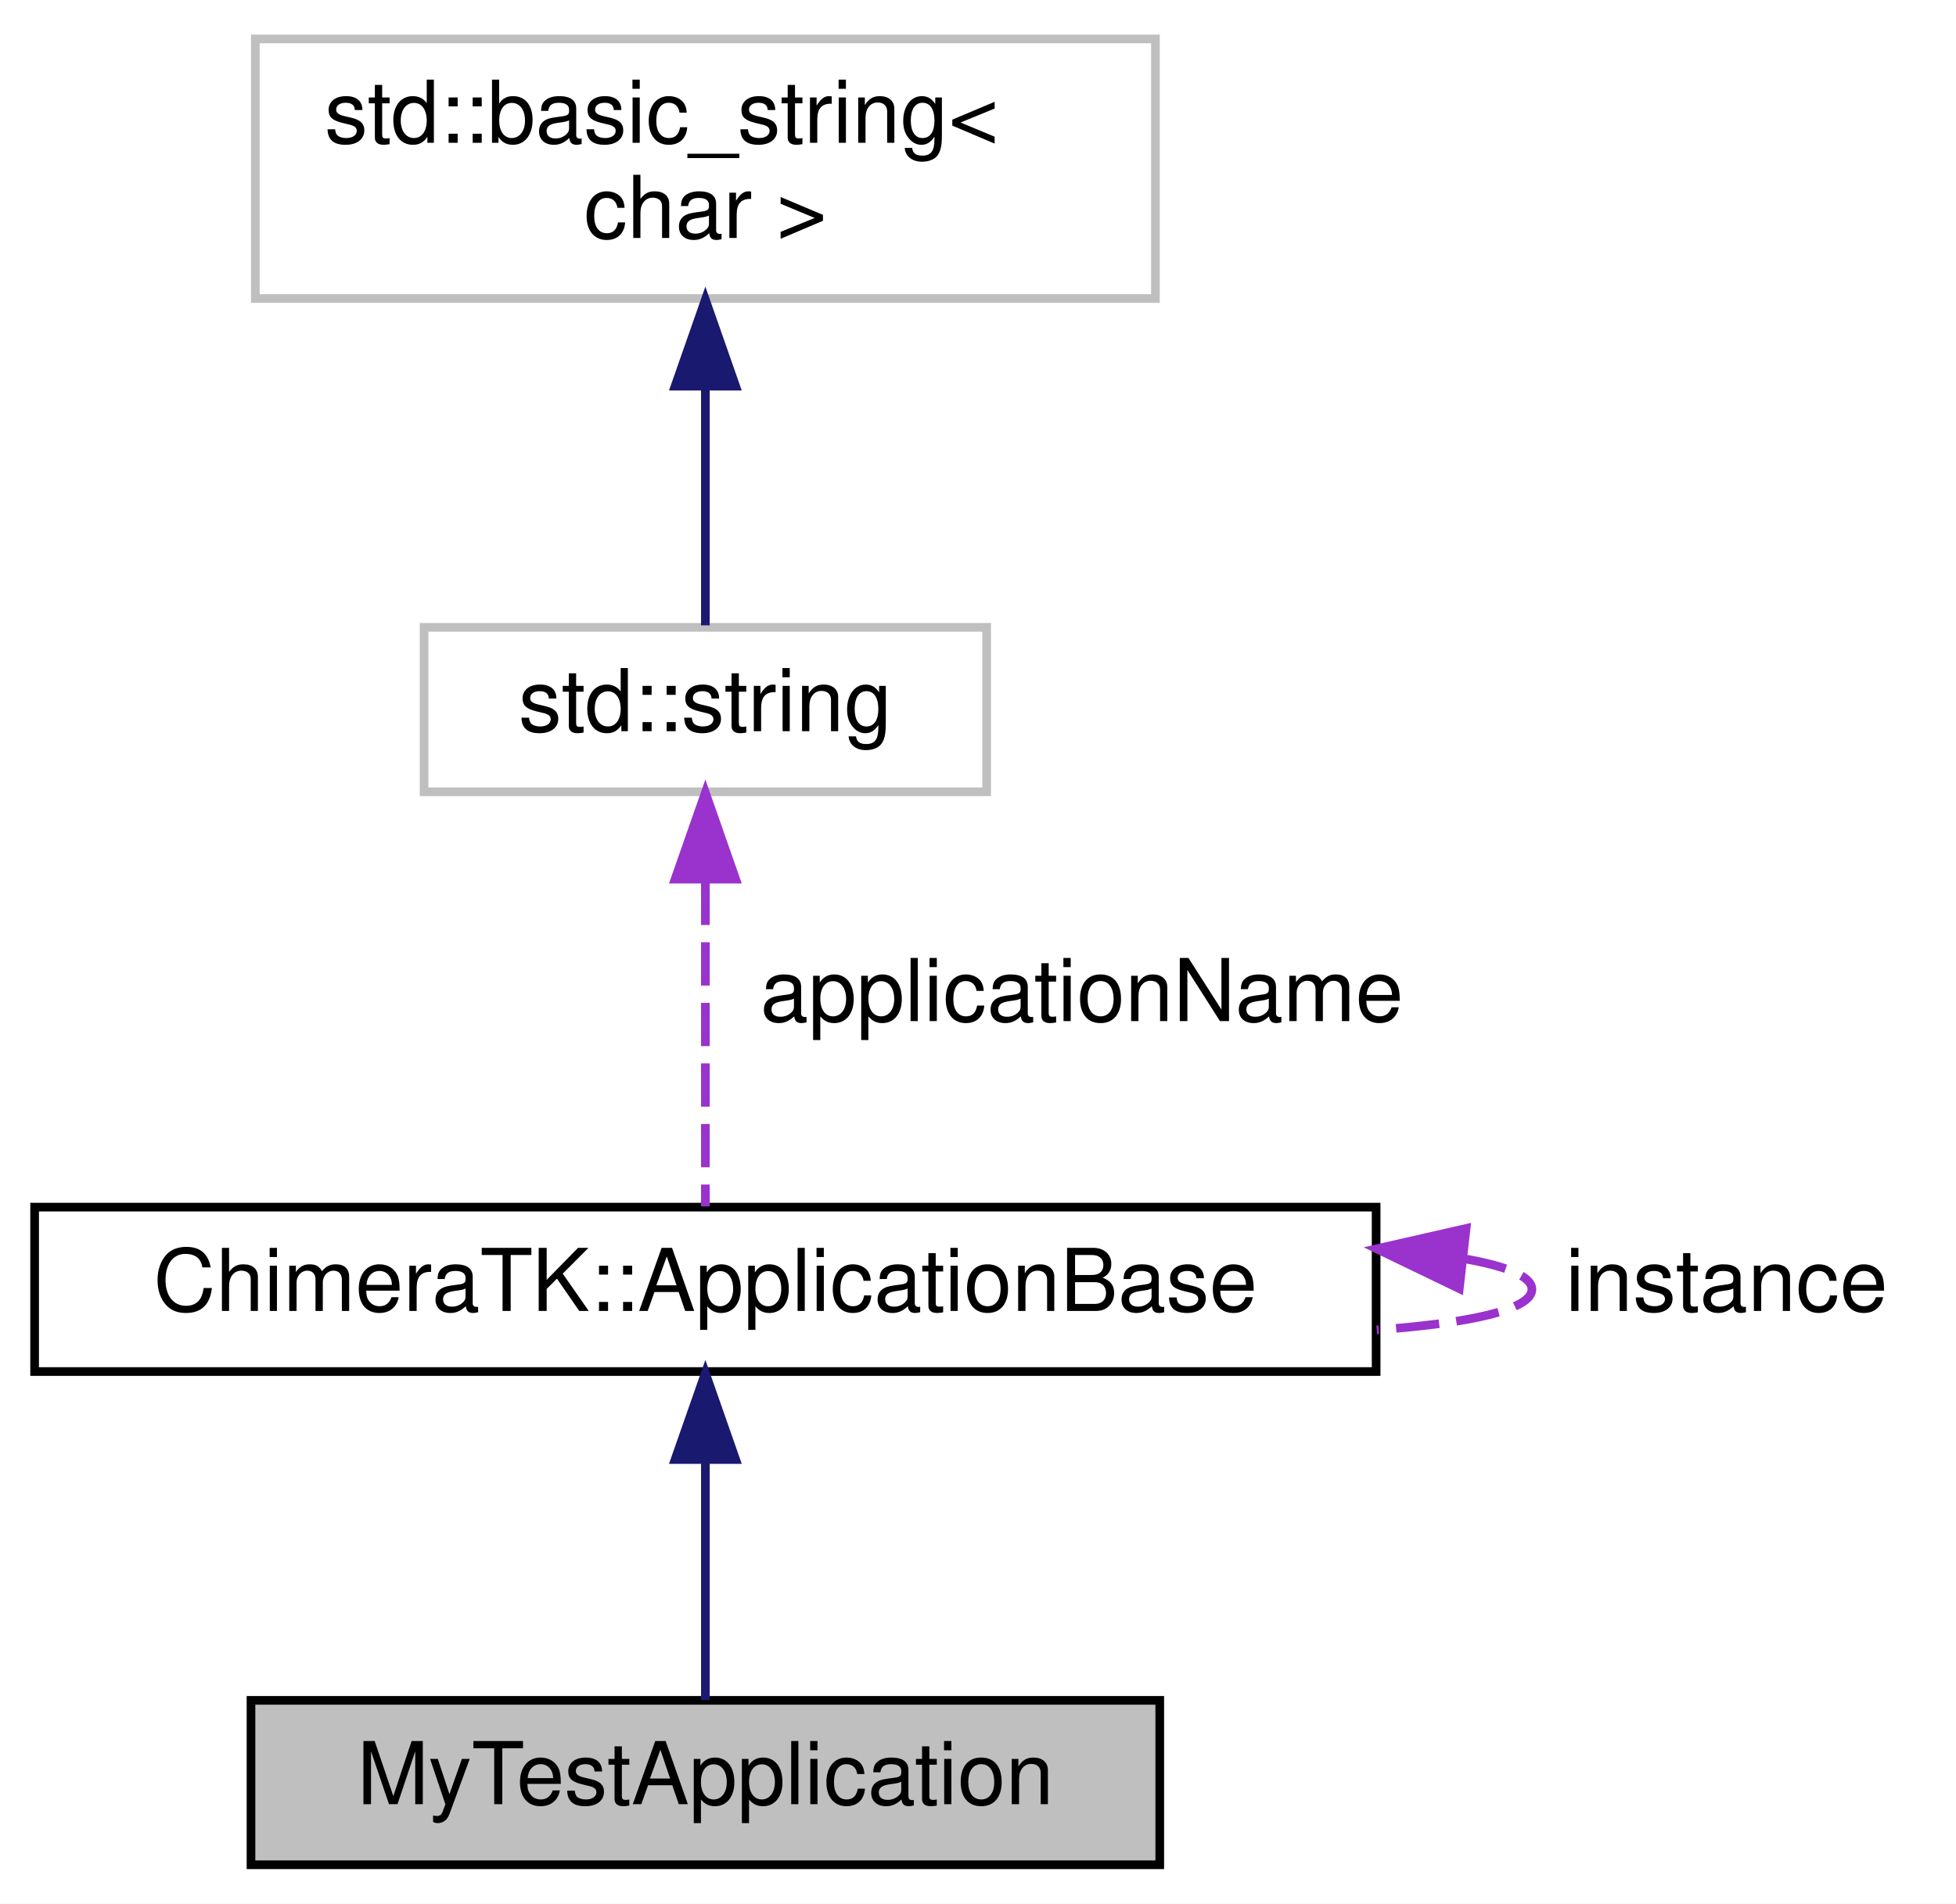
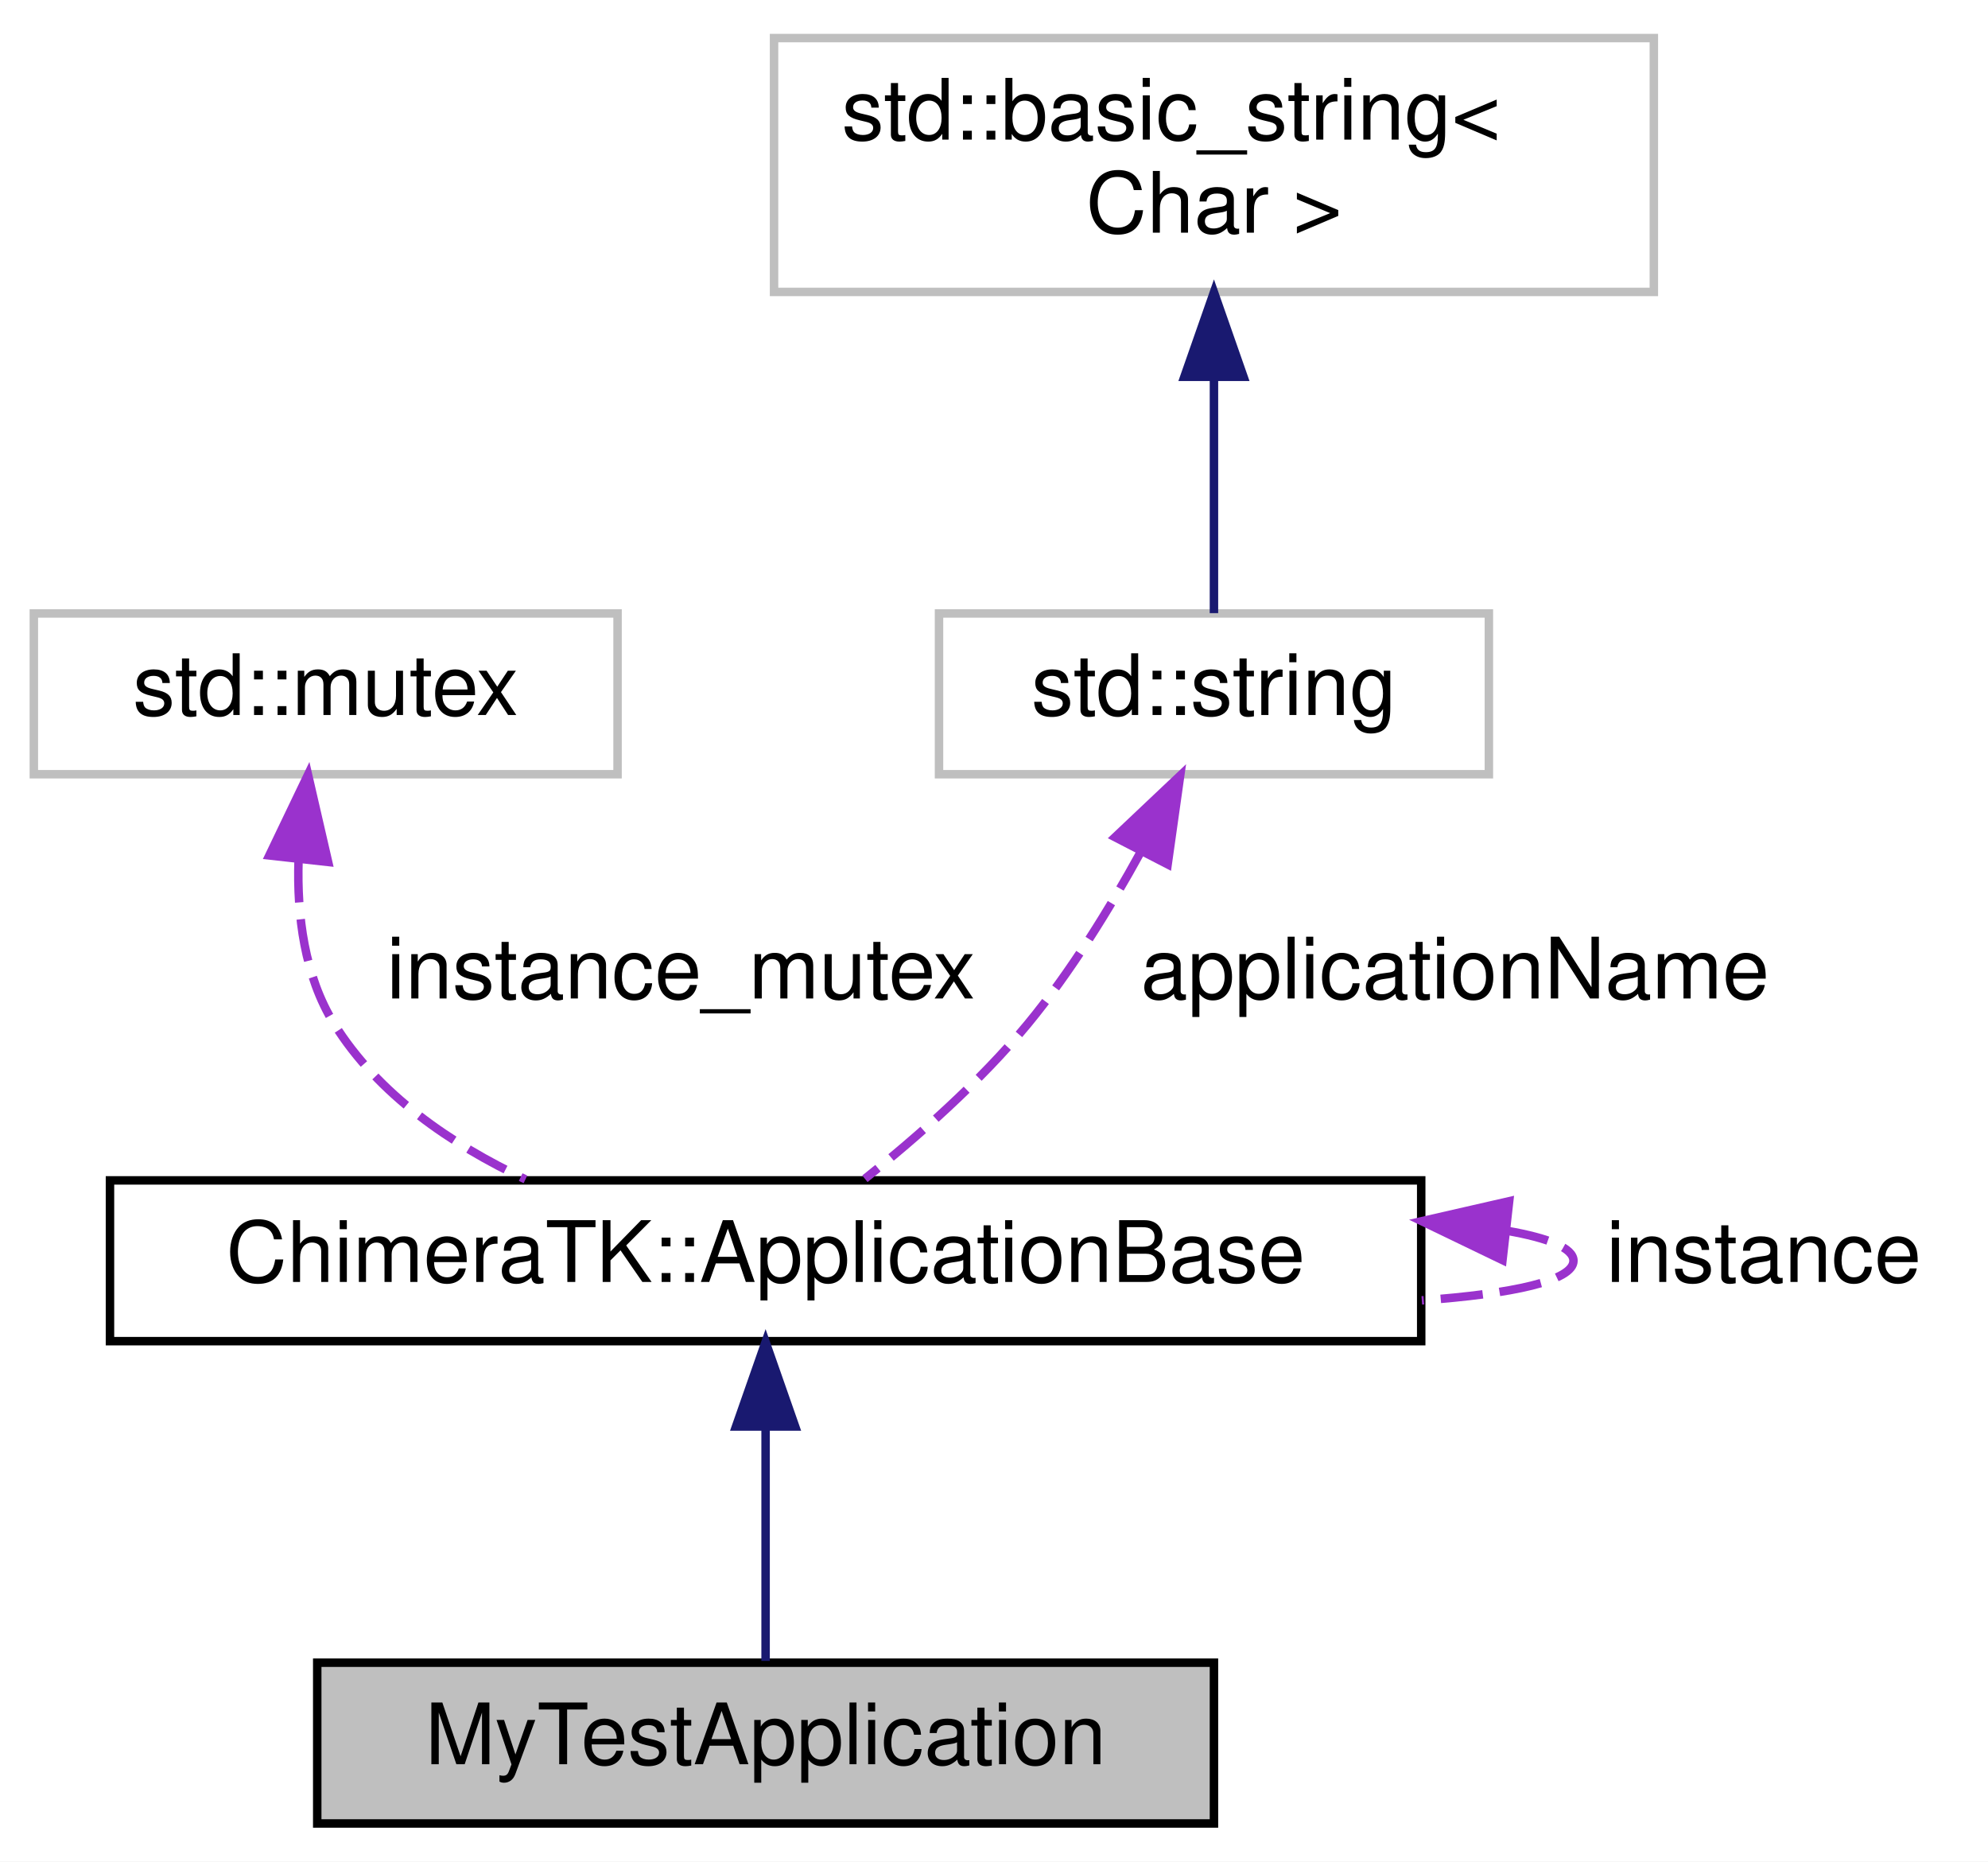
- <svg xmlns="http://www.w3.org/2000/svg" xmlns:xlink="http://www.w3.org/1999/xlink" width="226pt" height="220pt" viewBox="0.00 0.00 226.00 220.00">
+ <svg xmlns="http://www.w3.org/2000/svg" xmlns:xlink="http://www.w3.org/1999/xlink" width="235pt" height="220pt" viewBox="0.00 0.00 235.00 220.00">
  <g id="graph0" class="graph" transform="scale(1 1) rotate(0) translate(4 216)">
-     <polygon fill="#ffffff" stroke="transparent" points="-4,4 -4,-216 222,-216 222,4 -4,4" />
+     <polygon fill="white" stroke="transparent" points="-4,4 -4,-216 231,-216 231,4 -4,4" />
    <g id="node1" class="node">
-       <polygon fill="#bfbfbf" stroke="#000000" points="25,-.5 25,-19.5 130,-19.5 130,-.5 25,-.5" />
-       <text text-anchor="middle" x="77.5" y="-7.5" font-family="Helvetica,sans-Serif" font-size="10.00" fill="#000000">MyTestApplication</text>
+       <g id="a_node1">
+         <a xlink:title=" ">
+           <polygon fill="#bfbfbf" stroke="black" points="33.5,-0.5 33.5,-19.5 139.5,-19.5 139.5,-0.5 33.5,-0.5" />
+           <text text-anchor="middle" x="86.5" y="-7.5" font-family="Helvetica,sans-Serif" font-size="10.00">MyTestApplication</text>
+         </a>
+       </g>
    </g>
    <g id="node2" class="node">
      <g id="a_node2">
-         <a xlink:href="class_chimera_t_k_1_1_application_base.html" target="_top" xlink:title="Base class for applications. ">
-           <polygon fill="#ffffff" stroke="#000000" points="0,-57.5 0,-76.5 155,-76.5 155,-57.5 0,-57.5" />
-           <text text-anchor="middle" x="77.5" y="-64.5" font-family="Helvetica,sans-Serif" font-size="10.00" fill="#000000">ChimeraTK::ApplicationBase</text>
+         <a xlink:href="class_chimera_t_k_1_1_application_base.html" target="_top" xlink:title="Base class for applications.">
+           <polygon fill="white" stroke="black" points="9,-57.5 9,-76.5 164,-76.5 164,-57.5 9,-57.5" />
+           <text text-anchor="middle" x="86.5" y="-64.5" font-family="Helvetica,sans-Serif" font-size="10.00">ChimeraTK::ApplicationBase</text>
        </a>
      </g>
    </g>
    <g id="edge1" class="edge">
-       <path fill="none" stroke="#191970" d="M77.5,-47.234C77.5,-37.849 77.5,-27.065 77.5,-19.526" />
-       <polygon fill="#191970" stroke="#191970" points="74,-47.331 77.5,-57.331 81,-47.331 74,-47.331" />
+       <path fill="none" stroke="midnightblue" d="M86.5,-47.12C86.5,-37.82 86.5,-27.06 86.5,-19.71" />
+       <polygon fill="midnightblue" stroke="midnightblue" points="83,-47.41 86.5,-57.41 90,-47.41 83,-47.41" />
    </g>
    <g id="edge2" class="edge">
-       <path fill="none" stroke="#9a32cd" stroke-dasharray="5,2" d="M165.106,-70.547C170.051,-69.689 173,-68.507 173,-67 173,-64.648 165.815,-63.087 155.065,-62.315" />
-       <polygon fill="#9a32cd" stroke="#9a32cd" points="164.608,-67.081 155.065,-71.685 165.396,-74.036 164.608,-67.081" />
-       <text text-anchor="middle" x="195.5" y="-64.5" font-family="Helvetica,sans-Serif" font-size="10.00" fill="#000000"> instance</text>
+       <path fill="none" stroke="#9a32cd" stroke-dasharray="5,2" d="M174.11,-70.55C179.05,-69.69 182,-68.51 182,-67 182,-64.65 174.81,-63.09 164.07,-62.32" />
+       <polygon fill="#9a32cd" stroke="#9a32cd" points="173.61,-67.08 164.07,-71.68 174.4,-74.04 173.61,-67.08" />
+       <text text-anchor="middle" x="204.5" y="-64.5" font-family="Helvetica,sans-Serif" font-size="10.00"> instance</text>
    </g>
    <g id="node3" class="node">
      <g id="a_node3">
-         <a xlink:title="STL class. ">
-           <polygon fill="#ffffff" stroke="#bfbfbf" points="45,-124.5 45,-143.5 110,-143.5 110,-124.5 45,-124.5" />
-           <text text-anchor="middle" x="77.5" y="-131.5" font-family="Helvetica,sans-Serif" font-size="10.00" fill="#000000">std::string</text>
+         <a xlink:title=" ">
+           <polygon fill="white" stroke="#bfbfbf" points="0,-124.5 0,-143.5 69,-143.5 69,-124.5 0,-124.5" />
+           <text text-anchor="middle" x="34.5" y="-131.5" font-family="Helvetica,sans-Serif" font-size="10.00">std::mutex</text>
        </a>
      </g>
    </g>
    <g id="edge3" class="edge">
-       <path fill="none" stroke="#9a32cd" stroke-dasharray="5,2" d="M77.5,-114.108C77.5,-101.714 77.5,-86.326 77.5,-76.582" />
-       <polygon fill="#9a32cd" stroke="#9a32cd" points="74,-114.4 77.5,-124.4 81,-114.401 74,-114.4" />
-       <text text-anchor="middle" x="121" y="-98" font-family="Helvetica,sans-Serif" font-size="10.00" fill="#000000"> applicationName</text>
+       <path fill="none" stroke="#9a32cd" stroke-dasharray="5,2" d="M31.29,-114.35C31.09,-107.81 31.98,-100.68 35.5,-95 40.67,-86.66 49.36,-80.74 58.11,-76.62" />
+       <polygon fill="#9a32cd" stroke="#9a32cd" points="27.83,-114.9 32.41,-124.45 34.79,-114.13 27.83,-114.9" />
+       <text text-anchor="middle" x="76.5" y="-98" font-family="Helvetica,sans-Serif" font-size="10.00"> instance_mutex</text>
    </g>
    <g id="node4" class="node">
      <g id="a_node4">
-         <a xlink:title="STL class. ">
-           <polygon fill="#ffffff" stroke="#bfbfbf" points="25.5,-181.5 25.5,-211.5 129.5,-211.5 129.5,-181.5 25.5,-181.5" />
-           <text text-anchor="start" x="33.5" y="-199.5" font-family="Helvetica,sans-Serif" font-size="10.00" fill="#000000">std::basic_string&lt;</text>
-           <text text-anchor="middle" x="77.5" y="-188.5" font-family="Helvetica,sans-Serif" font-size="10.00" fill="#000000"> char &gt;</text>
+         <a xlink:title=" ">
+           <polygon fill="white" stroke="#bfbfbf" points="107,-124.5 107,-143.5 172,-143.5 172,-124.5 107,-124.5" />
+           <text text-anchor="middle" x="139.5" y="-131.5" font-family="Helvetica,sans-Serif" font-size="10.00">std::string</text>
        </a>
      </g>
    </g>
    <g id="edge4" class="edge">
-       <path fill="none" stroke="#191970" d="M77.5,-171.35C77.5,-161.648 77.5,-151.13 77.5,-143.736" />
-       <polygon fill="#191970" stroke="#191970" points="74,-171.37 77.5,-181.37 81,-171.37 74,-171.37" />
+       <path fill="none" stroke="#9a32cd" stroke-dasharray="5,2" d="M130.86,-115.34C127.19,-108.65 122.58,-101.16 117.5,-95 111.87,-88.17 104.42,-81.62 98.24,-76.69" />
+       <polygon fill="#9a32cd" stroke="#9a32cd" points="127.81,-117.06 135.51,-124.34 134.03,-113.85 127.81,-117.06" />
+       <text text-anchor="middle" x="168" y="-98" font-family="Helvetica,sans-Serif" font-size="10.00"> applicationName</text>
+     </g>
+     <g id="node5" class="node">
+       <g id="a_node5">
+         <a xlink:title=" ">
+           <polygon fill="white" stroke="#bfbfbf" points="87.5,-181.5 87.5,-211.5 191.5,-211.5 191.5,-181.5 87.5,-181.5" />
+           <text text-anchor="start" x="95.5" y="-199.5" font-family="Helvetica,sans-Serif" font-size="10.00">std::basic_string&lt;</text>
+           <text text-anchor="middle" x="139.5" y="-188.5" font-family="Helvetica,sans-Serif" font-size="10.00"> Char &gt;</text>
+         </a>
+       </g>
+     </g>
+     <g id="edge5" class="edge">
+       <path fill="none" stroke="midnightblue" d="M139.5,-171.35C139.5,-161.51 139.5,-150.78 139.5,-143.54" />
+       <polygon fill="midnightblue" stroke="midnightblue" points="136,-171.47 139.5,-181.47 143,-171.47 136,-171.47" />
    </g>
  </g>
</svg>
